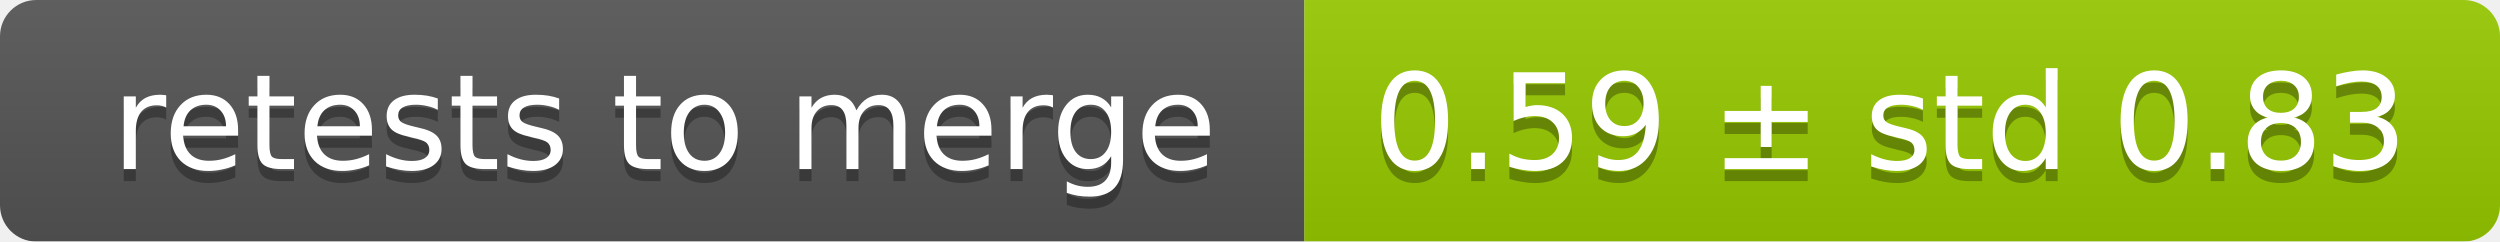
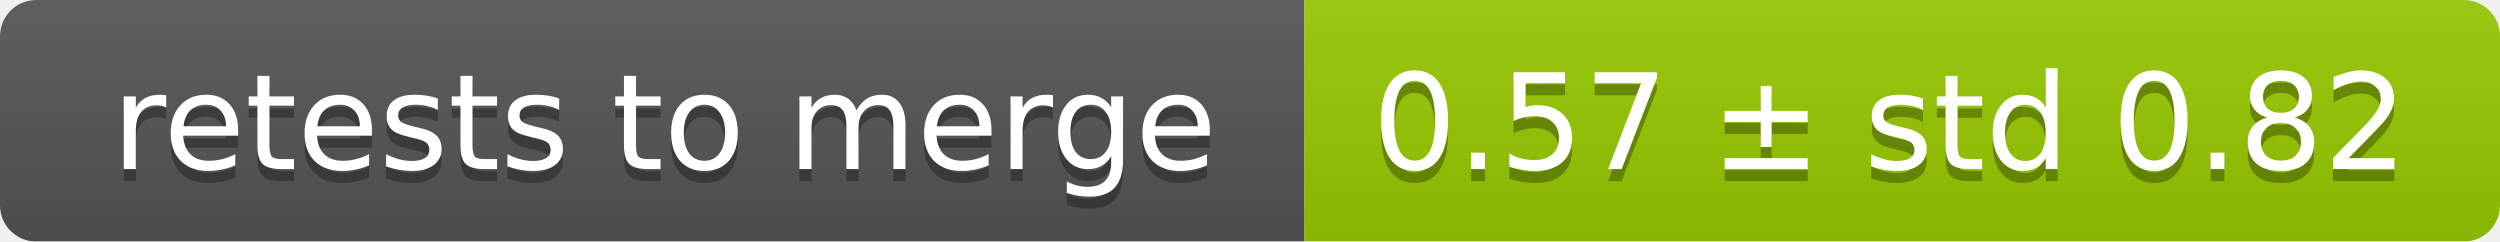
<svg xmlns="http://www.w3.org/2000/svg" width="207" height="20">
  <linearGradient id="smooth" x2="0" y2="100%">
    <stop offset="0" stop-color="#bbb" stop-opacity=".1" />
    <stop offset="1" stop-opacity=".1" />
  </linearGradient>
  <mask id="round">
    <rect width="207" height="20" rx="3" fill="#fff" />
  </mask>
  <g mask="url(#round)">
    <rect width="108" height="20" fill="#555" />
    <rect x="108" width="99" height="20" fill="#97ca00" />
    <rect width="207" height="20" fill="url(#smooth)" />
  </g>
  <g fill="#fff" text-anchor="middle" font-family="DejaVu Sans,Verdana,Geneva,sans-serif" font-size="11">
    <text x="55" y="15" fill="#010101" fill-opacity=".3">retests to merge</text>
    <text x="55" y="14">retests to merge</text>
-     <text x="156.5" y="15" fill="#010101" fill-opacity=".3">0.59 ± std 0.83</text>
-     <text x="156.5" y="14">0.59 ± std 0.83</text>
+     <text x="156.5" y="15" fill="#010101" fill-opacity=".3">0.57 ± std 0.82</text>
+     <text x="156.5" y="14">0.57 ± std 0.82</text>
  </g>
</svg>
